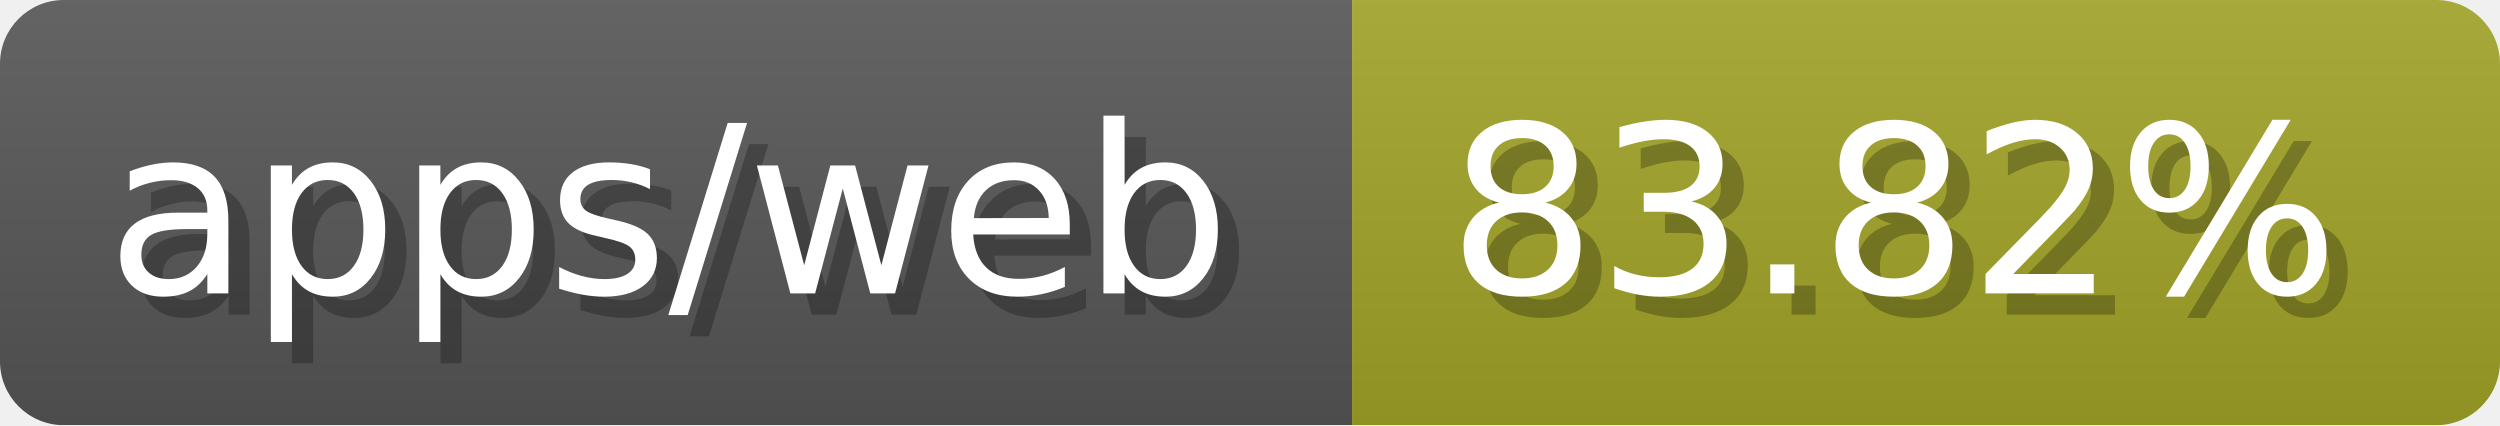
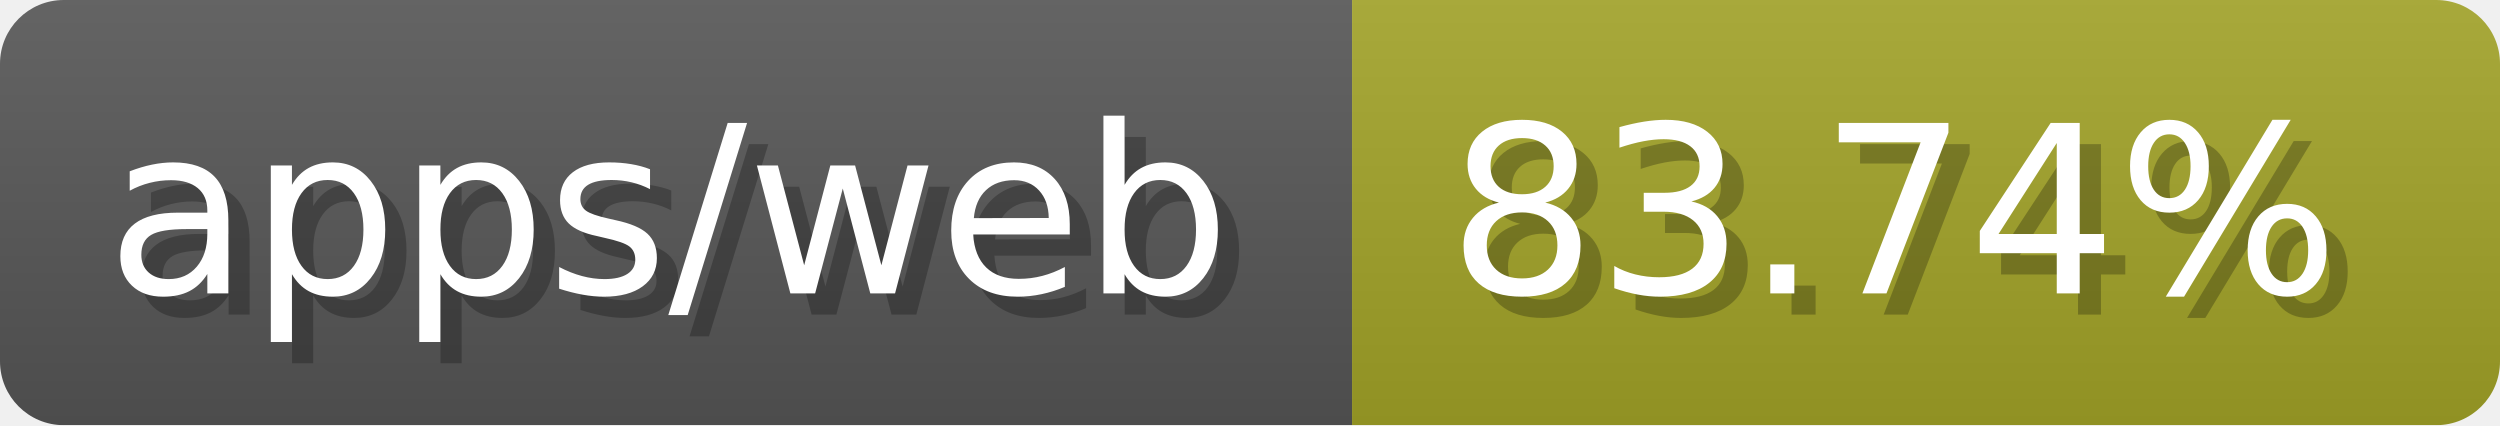
- <svg xmlns="http://www.w3.org/2000/svg" width="117.6" height="20" viewBox="0 0 1176 200" role="img" aria-label="apps/web: 83.82%">
-   <linearGradient id="JhVLi" x2="0" y2="100%">
+ <svg xmlns="http://www.w3.org/2000/svg" width="117.6" height="20" viewBox="0 0 1176 200" role="img" aria-label="apps/web: 83.74%">
+   <linearGradient id="YHdFy" x2="0" y2="100%">
    <stop offset="0" stop-opacity=".1" stop-color="#EEE" />
    <stop offset="1" stop-opacity=".1" />
  </linearGradient>
-   <mask id="nxNHx">
+   <mask id="faJGO">
    <rect width="1176" height="200" rx="30" fill="#FFF" />
  </mask>
-   <g mask="url(#nxNHx)">
+   <g mask="url(#faJGO)">
    <rect width="636" height="200" fill="#555" />
    <rect width="540" height="200" fill="#a0a127" x="636" />
-     <rect width="1176" height="200" fill="url(#JhVLi)" />
+     <rect width="1176" height="200" fill="url(#YHdFy)" />
  </g>
  <g aria-hidden="true" fill="#fff" text-anchor="start" font-family="Verdana,DejaVu Sans,sans-serif" font-size="110">
    <text x="60" y="148" textLength="536" fill="#000" opacity="0.25">apps/web</text>
    <text x="50" y="138" textLength="536">apps/web</text>
-     <text x="691" y="148" textLength="440" fill="#000" opacity="0.25">83.82%</text>
-     <text x="681" y="138" textLength="440">83.82%</text>
+     <text x="691" y="148" textLength="440" fill="#000" opacity="0.25">83.74%</text>
+     <text x="681" y="138" textLength="440">83.74%</text>
  </g>
</svg>
